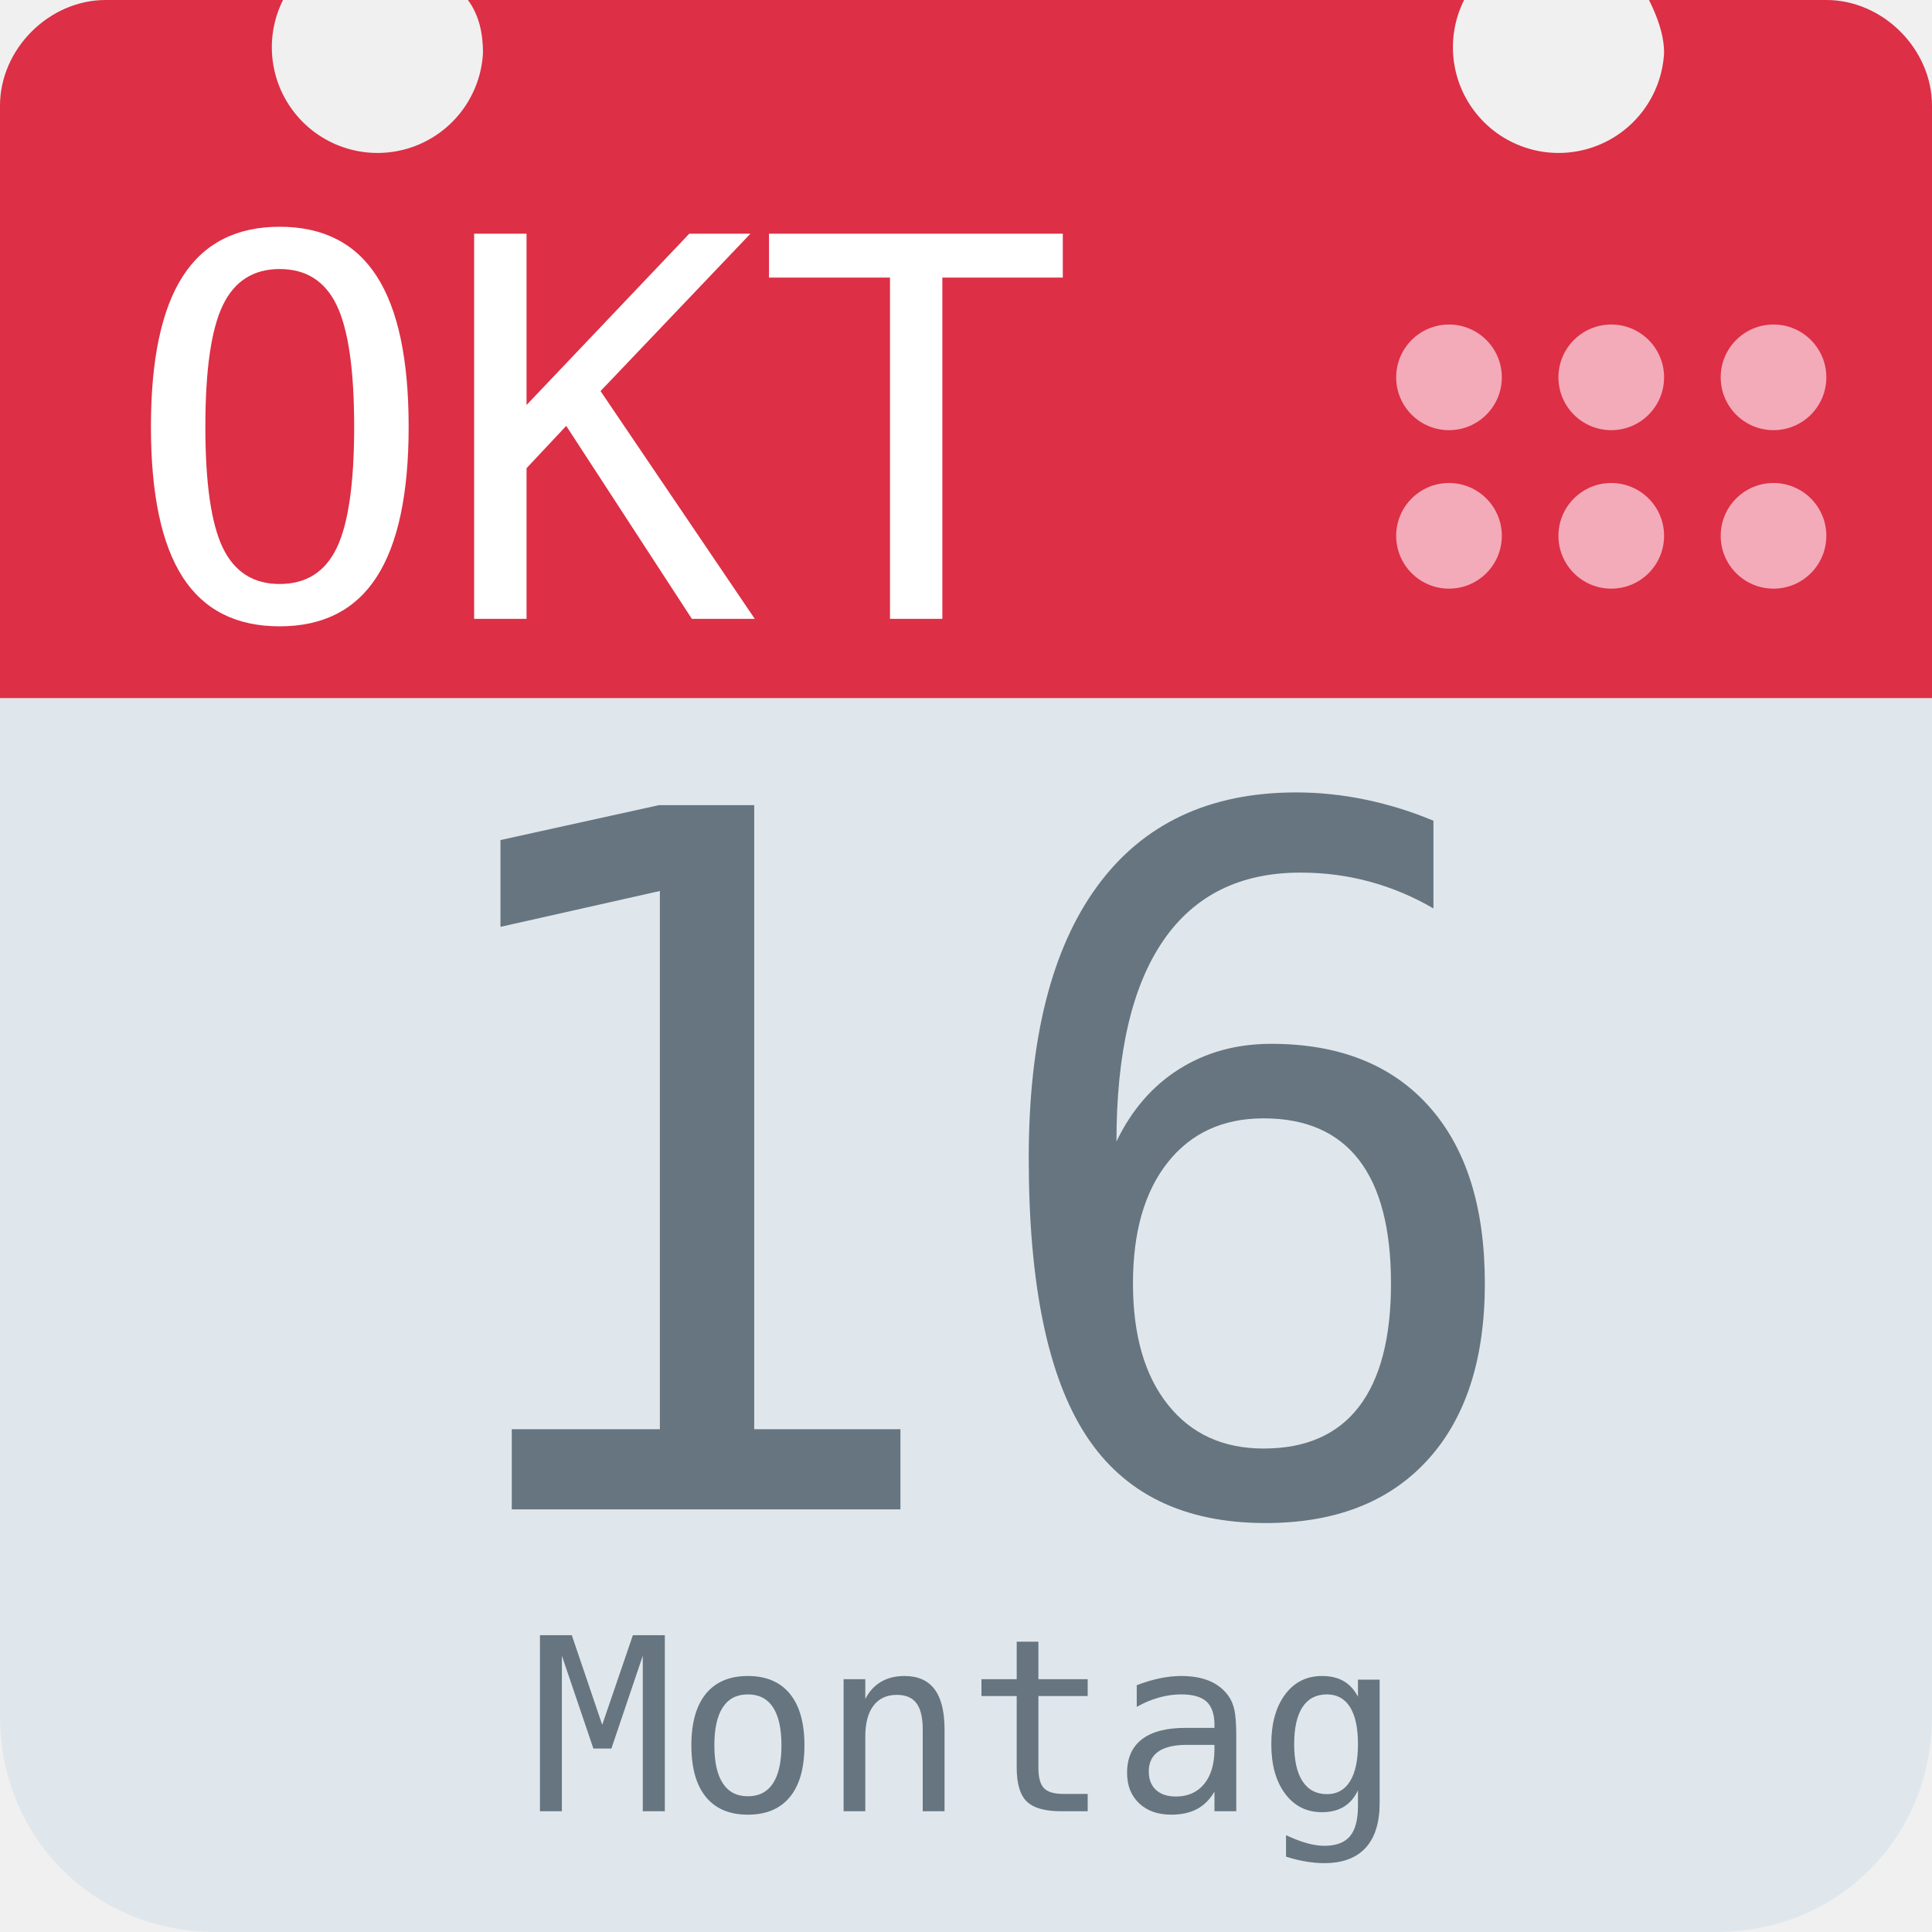
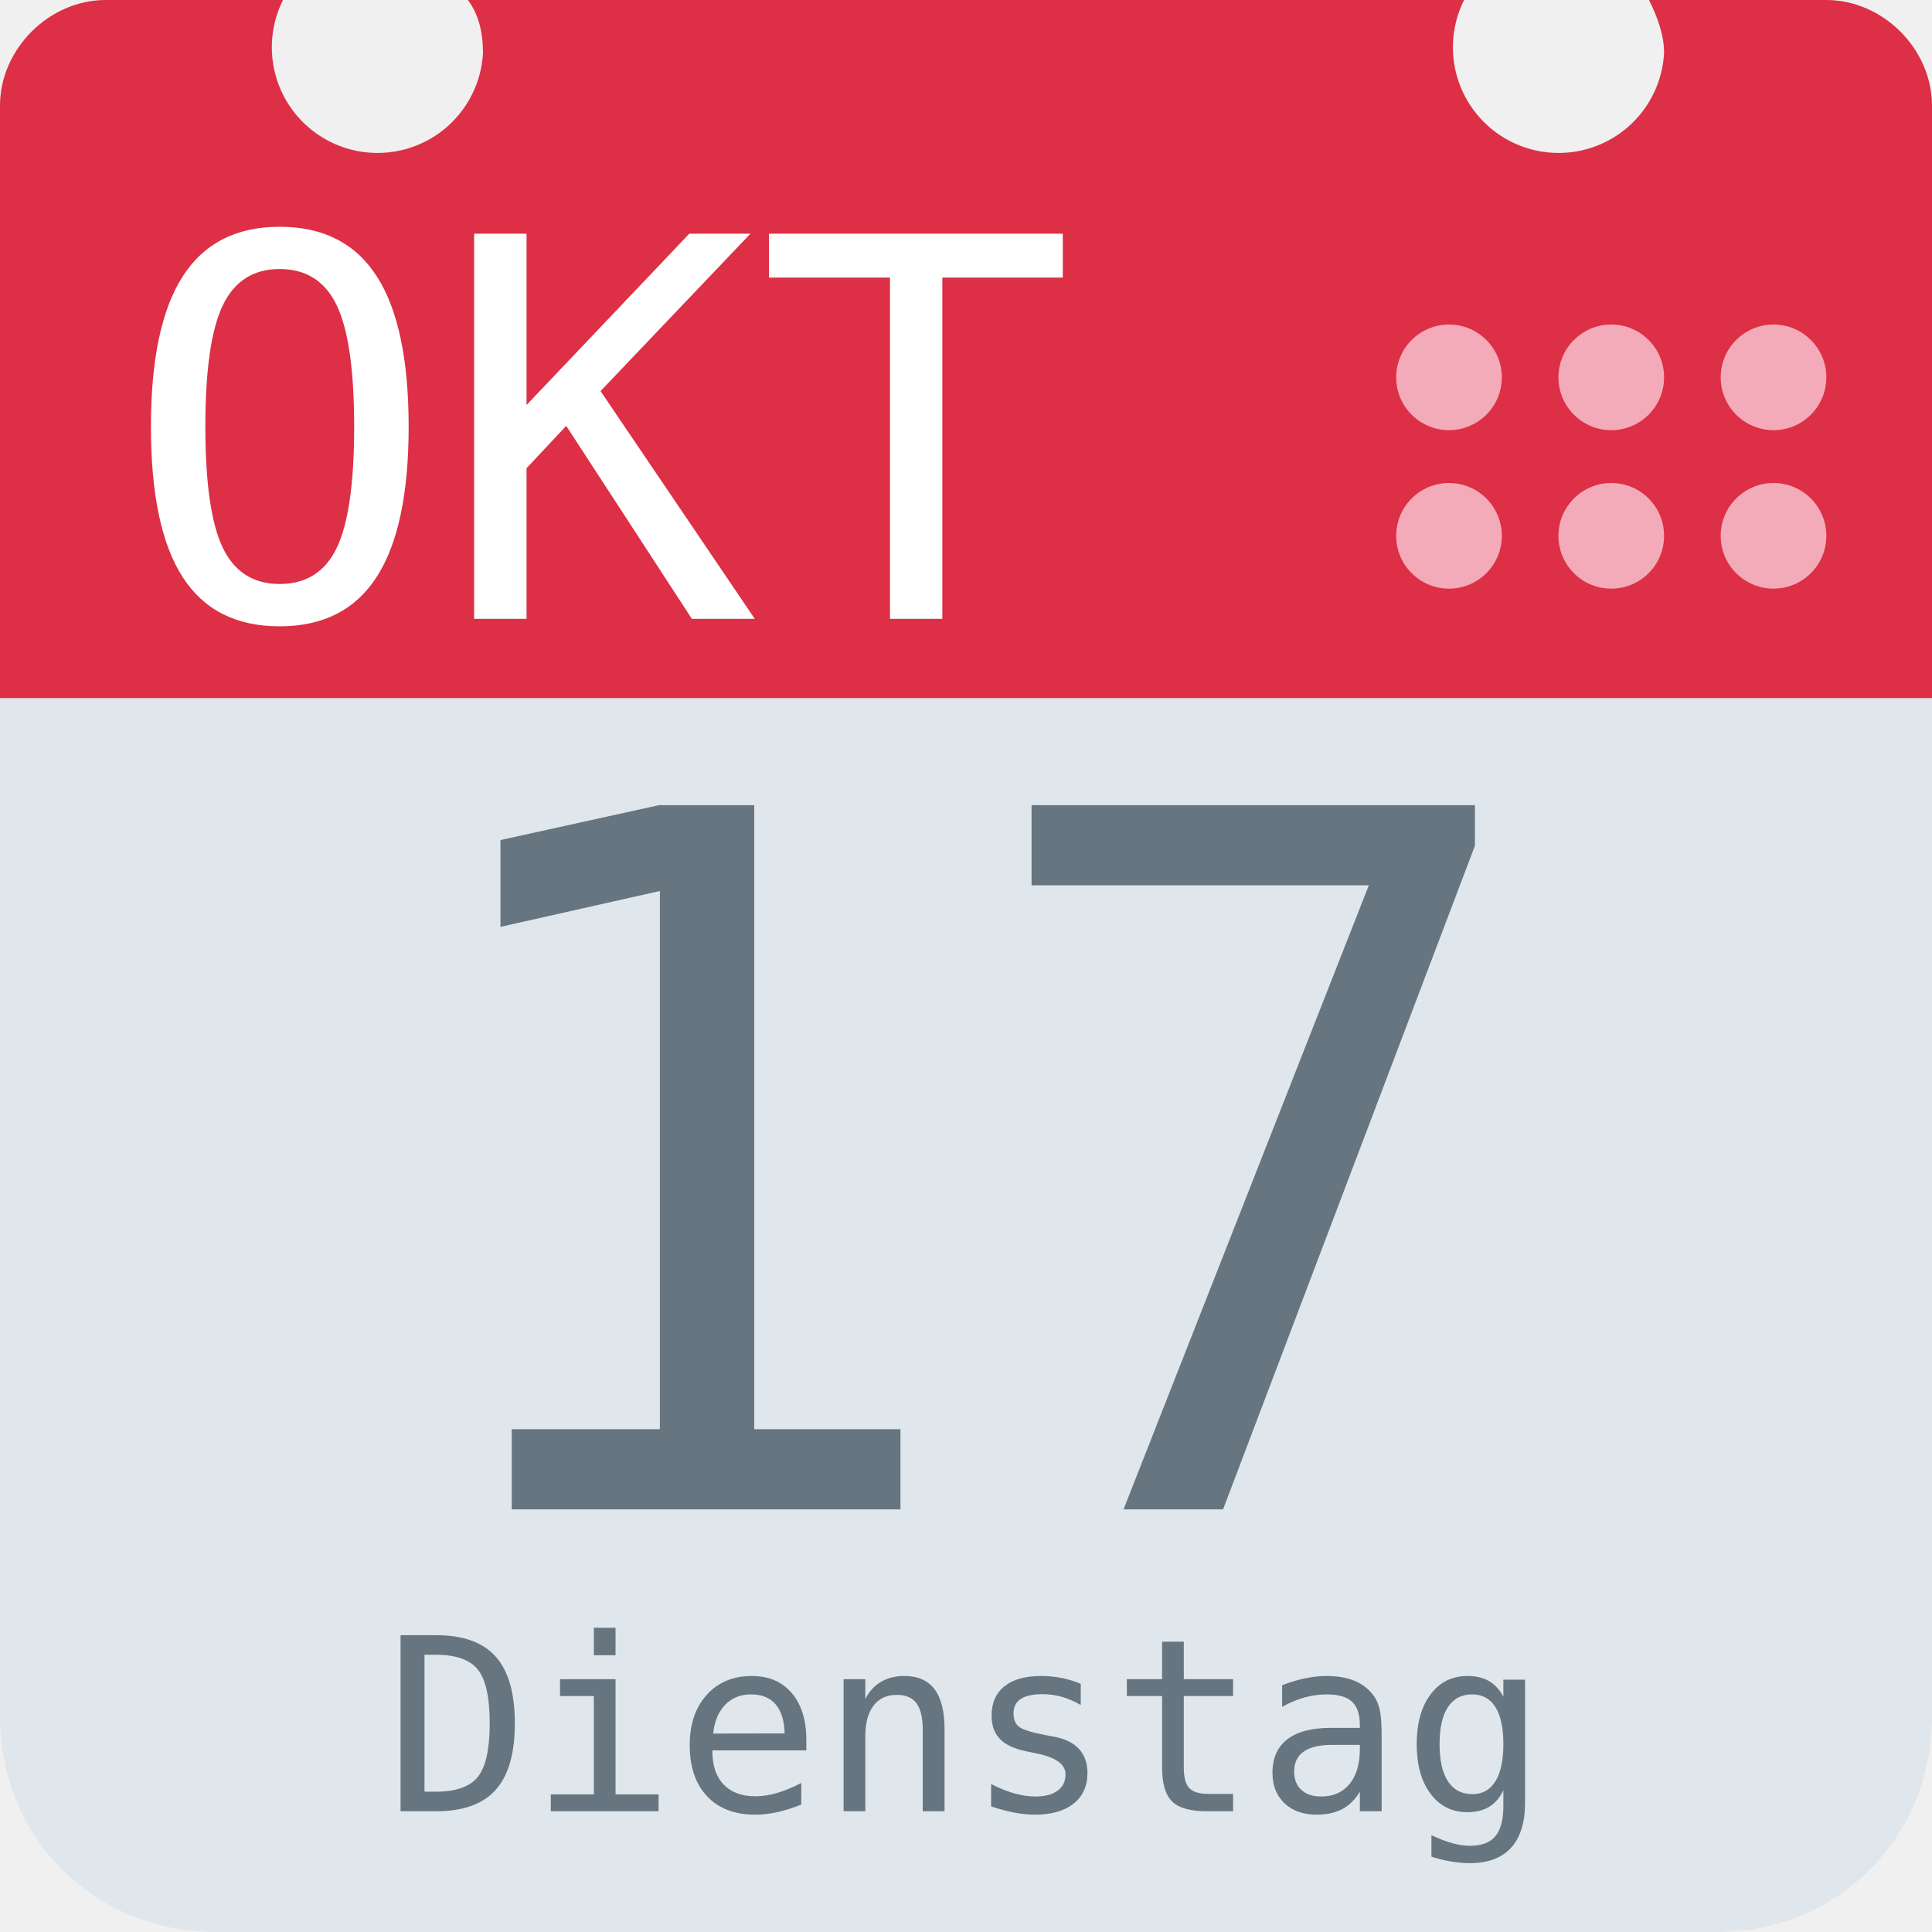
<svg xmlns="http://www.w3.org/2000/svg" aria-label="Calendar" role="img" viewBox="0 0 512 512">
  <path d="M512 455c0 32-25 57-57 57H57c-32 0-57-25-57-57V128c0-31 25-57 57-57h398c32 0 57 26 57 57z" fill="#e0e7ec" />
  <path d="M484 0h-47c2 4 4 9 4 14a28 28 0 1 1-53-14H124c3 4 4 9 4 14A28 28 0 1 1 75 0H28C13 0 0 13 0 28v157h512V28c0-15-13-28-28-28z" fill="#dd2f45" />
  <g fill="#f3aab9">
    <circle cx="470" cy="142" r="14" />
    <circle cx="470" cy="100" r="14" />
    <circle cx="427" cy="142" r="14" />
    <circle cx="427" cy="100" r="14" />
    <circle cx="384" cy="142" r="14" />
    <circle cx="384" cy="100" r="14" />
  </g>
  <text id="month" x="32" y="164" fill="#fff" font-family="monospace" font-size="140px" style="text-anchor: left">OKT</text>
-   <text id="day" x="256" y="400" fill="#66757f" font-family="monospace" font-size="256px" style="text-anchor: middle">16</text>
-   <text id="weekday" x="256" y="480" fill="#66757f" font-family="monospace" font-size="64px" style="text-anchor: middle">Montag</text>
+   <text id="day" x="256" y="400" fill="#66757f" font-family="monospace" font-size="256px" style="text-anchor: middle">17</text>
+   <text id="weekday" x="256" y="480" fill="#66757f" font-family="monospace" font-size="64px" style="text-anchor: middle">Dienstag</text>
</svg>
